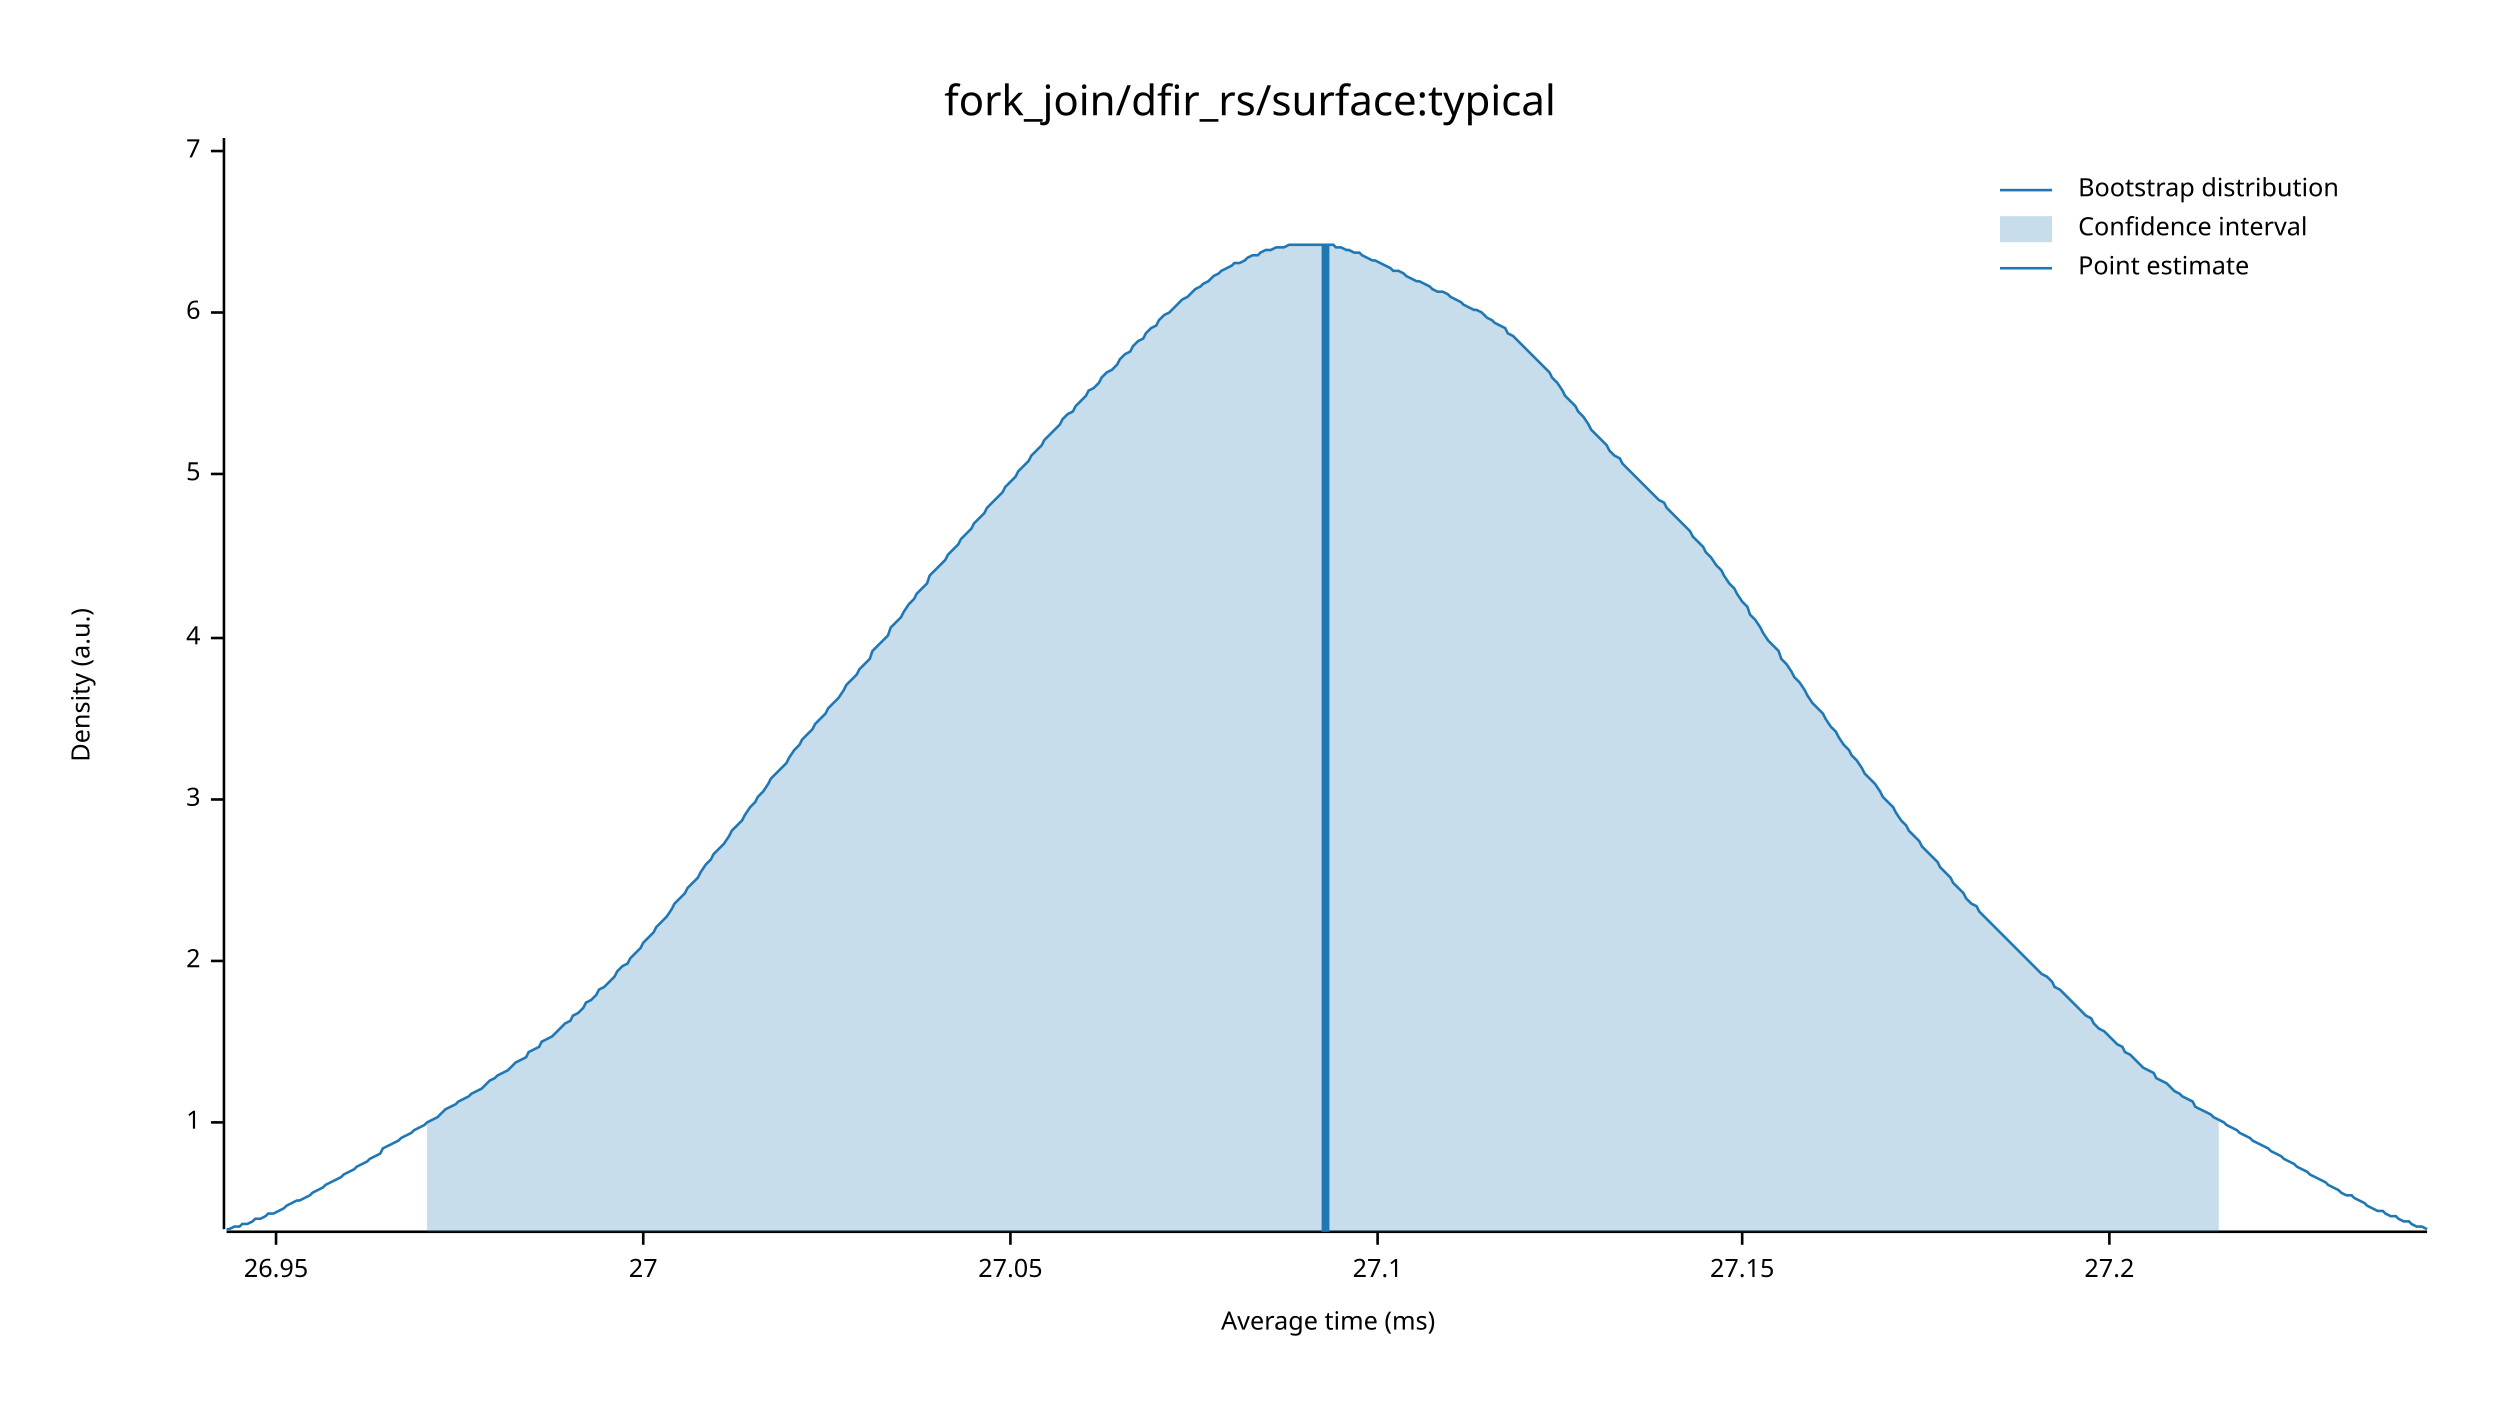
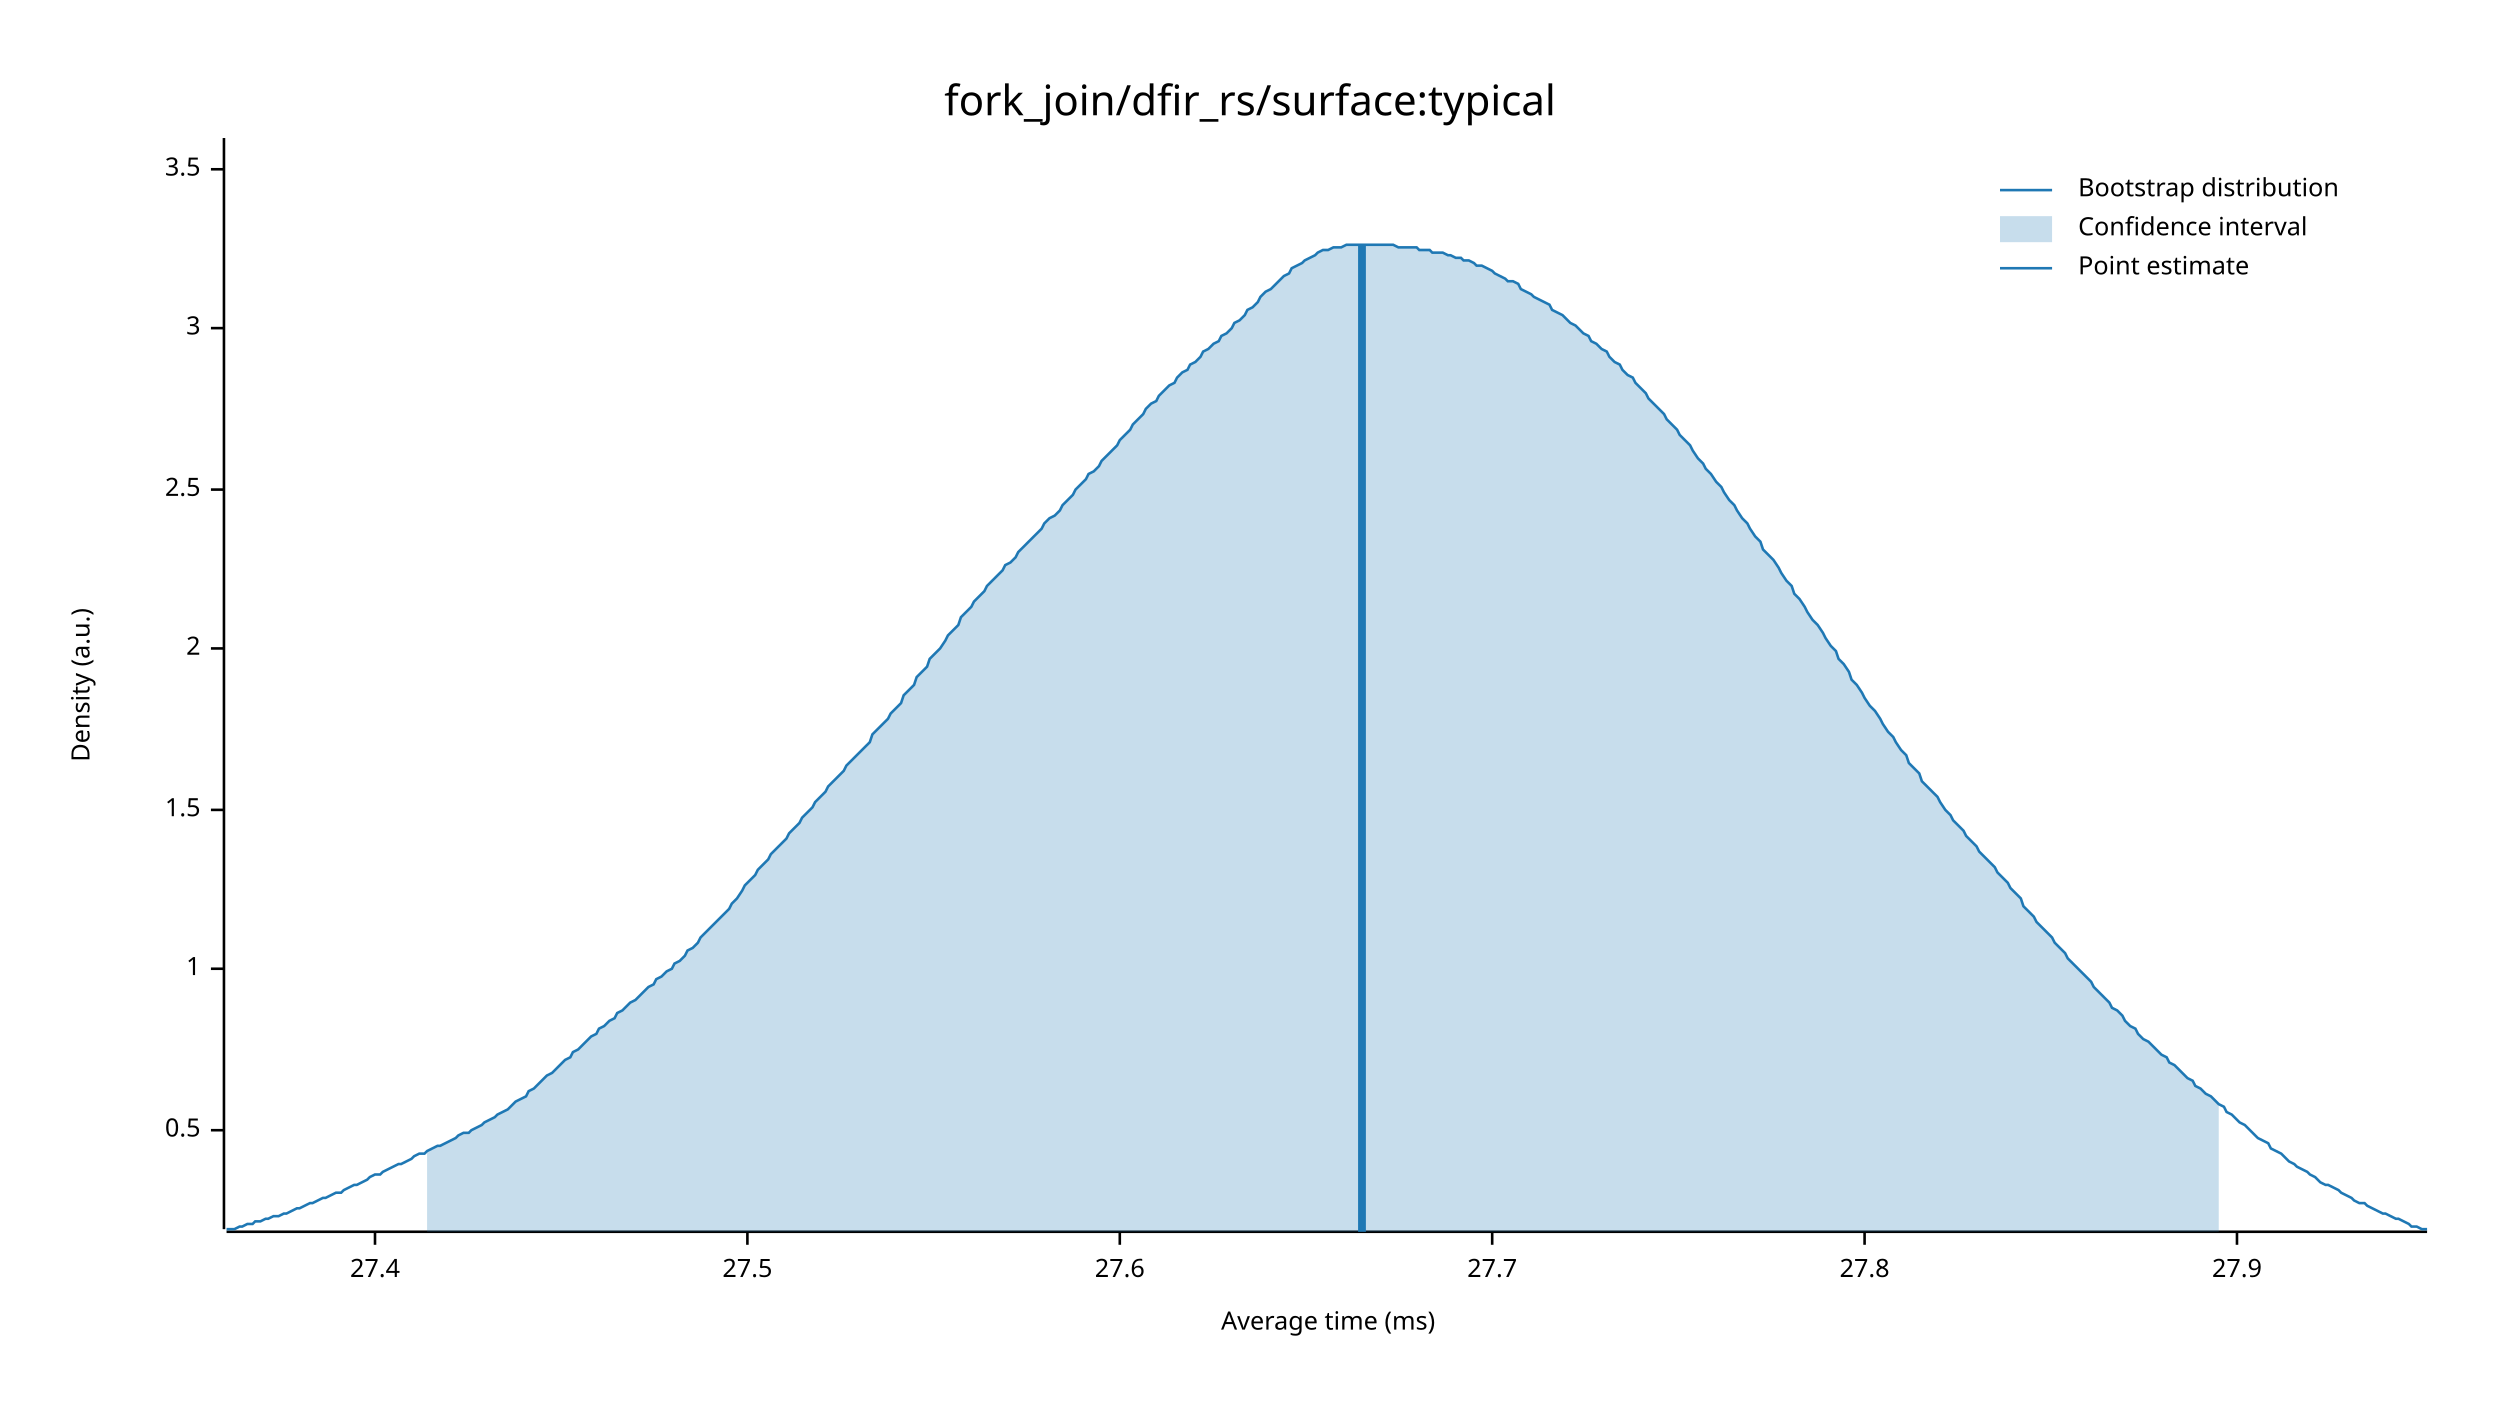
<svg xmlns="http://www.w3.org/2000/svg" width="960" height="540" viewBox="0 0 960 540">
  <text x="480" y="32" dy="0.76em" text-anchor="middle" font-family="sans-serif" font-size="16.129" opacity="1" fill="#000000">
fork_join/dfir_rs/surface:typical
</text>
  <text x="27" y="263" dy="0.76em" text-anchor="middle" font-family="sans-serif" font-size="9.677" opacity="1" fill="#000000" transform="rotate(270, 27, 263)">
Density (a.u.)
</text>
  <text x="510" y="513" dy="-0.5ex" text-anchor="middle" font-family="sans-serif" font-size="9.677" opacity="1" fill="#000000">
Average time (ms)
</text>
  <polyline fill="none" opacity="1" stroke="#000000" stroke-width="1" points="86,53 86,472 " />
-   <text x="77" y="431" dy="0.5ex" text-anchor="end" font-family="sans-serif" font-size="9.677" opacity="1" fill="#000000">
+   <text x="77" y="434" dy="0.5ex" text-anchor="end" font-family="sans-serif" font-size="9.677" opacity="1" fill="#000000">
+ 0.5
+ </text>
+   <polyline fill="none" opacity="1" stroke="#000000" stroke-width="1" points="81,434 86,434 " />
+   <text x="77" y="372" dy="0.5ex" text-anchor="end" font-family="sans-serif" font-size="9.677" opacity="1" fill="#000000">
1
</text>
-   <polyline fill="none" opacity="1" stroke="#000000" stroke-width="1" points="81,431 86,431 " />
-   <text x="77" y="369" dy="0.5ex" text-anchor="end" font-family="sans-serif" font-size="9.677" opacity="1" fill="#000000">
+   <polyline fill="none" opacity="1" stroke="#000000" stroke-width="1" points="81,372 86,372 " />
+   <text x="77" y="311" dy="0.5ex" text-anchor="end" font-family="sans-serif" font-size="9.677" opacity="1" fill="#000000">
+ 1.5
+ </text>
+   <polyline fill="none" opacity="1" stroke="#000000" stroke-width="1" points="81,311 86,311 " />
+   <text x="77" y="249" dy="0.5ex" text-anchor="end" font-family="sans-serif" font-size="9.677" opacity="1" fill="#000000">
2
</text>
-   <polyline fill="none" opacity="1" stroke="#000000" stroke-width="1" points="81,369 86,369 " />
-   <text x="77" y="307" dy="0.5ex" text-anchor="end" font-family="sans-serif" font-size="9.677" opacity="1" fill="#000000">
+   <polyline fill="none" opacity="1" stroke="#000000" stroke-width="1" points="81,249 86,249 " />
+   <text x="77" y="188" dy="0.5ex" text-anchor="end" font-family="sans-serif" font-size="9.677" opacity="1" fill="#000000">
+ 2.5
+ </text>
+   <polyline fill="none" opacity="1" stroke="#000000" stroke-width="1" points="81,188 86,188 " />
+   <text x="77" y="126" dy="0.5ex" text-anchor="end" font-family="sans-serif" font-size="9.677" opacity="1" fill="#000000">
3
</text>
-   <polyline fill="none" opacity="1" stroke="#000000" stroke-width="1" points="81,307 86,307 " />
-   <text x="77" y="245" dy="0.5ex" text-anchor="end" font-family="sans-serif" font-size="9.677" opacity="1" fill="#000000">
- 4
+   <polyline fill="none" opacity="1" stroke="#000000" stroke-width="1" points="81,126 86,126 " />
+   <text x="77" y="65" dy="0.5ex" text-anchor="end" font-family="sans-serif" font-size="9.677" opacity="1" fill="#000000">
+ 3.5
</text>
-   <polyline fill="none" opacity="1" stroke="#000000" stroke-width="1" points="81,245 86,245 " />
-   <text x="77" y="182" dy="0.5ex" text-anchor="end" font-family="sans-serif" font-size="9.677" opacity="1" fill="#000000">
- 5
+   <polyline fill="none" opacity="1" stroke="#000000" stroke-width="1" points="81,65 86,65 " />
+   <polyline fill="none" opacity="1" stroke="#000000" stroke-width="1" points="87,473 932,473 " />
+   <text x="144" y="483" dy="0.76em" text-anchor="middle" font-family="sans-serif" font-size="9.677" opacity="1" fill="#000000">
+ 27.4
</text>
-   <polyline fill="none" opacity="1" stroke="#000000" stroke-width="1" points="81,182 86,182 " />
-   <text x="77" y="120" dy="0.5ex" text-anchor="end" font-family="sans-serif" font-size="9.677" opacity="1" fill="#000000">
- 6
+   <polyline fill="none" opacity="1" stroke="#000000" stroke-width="1" points="144,473 144,478 " />
+   <text x="287" y="483" dy="0.76em" text-anchor="middle" font-family="sans-serif" font-size="9.677" opacity="1" fill="#000000">
+ 27.5
</text>
-   <polyline fill="none" opacity="1" stroke="#000000" stroke-width="1" points="81,120 86,120 " />
-   <text x="77" y="58" dy="0.5ex" text-anchor="end" font-family="sans-serif" font-size="9.677" opacity="1" fill="#000000">
- 7
+   <polyline fill="none" opacity="1" stroke="#000000" stroke-width="1" points="287,473 287,478 " />
+   <text x="430" y="483" dy="0.76em" text-anchor="middle" font-family="sans-serif" font-size="9.677" opacity="1" fill="#000000">
+ 27.6
</text>
-   <polyline fill="none" opacity="1" stroke="#000000" stroke-width="1" points="81,58 86,58 " />
-   <polyline fill="none" opacity="1" stroke="#000000" stroke-width="1" points="87,473 932,473 " />
-   <text x="106" y="483" dy="0.76em" text-anchor="middle" font-family="sans-serif" font-size="9.677" opacity="1" fill="#000000">
- 26.95
+   <polyline fill="none" opacity="1" stroke="#000000" stroke-width="1" points="430,473 430,478 " />
+   <text x="573" y="483" dy="0.76em" text-anchor="middle" font-family="sans-serif" font-size="9.677" opacity="1" fill="#000000">
+ 27.7
</text>
-   <polyline fill="none" opacity="1" stroke="#000000" stroke-width="1" points="106,473 106,478 " />
-   <text x="247" y="483" dy="0.76em" text-anchor="middle" font-family="sans-serif" font-size="9.677" opacity="1" fill="#000000">
- 27
+   <polyline fill="none" opacity="1" stroke="#000000" stroke-width="1" points="573,473 573,478 " />
+   <text x="716" y="483" dy="0.76em" text-anchor="middle" font-family="sans-serif" font-size="9.677" opacity="1" fill="#000000">
+ 27.8
</text>
-   <polyline fill="none" opacity="1" stroke="#000000" stroke-width="1" points="247,473 247,478 " />
-   <text x="388" y="483" dy="0.76em" text-anchor="middle" font-family="sans-serif" font-size="9.677" opacity="1" fill="#000000">
- 27.05
+   <polyline fill="none" opacity="1" stroke="#000000" stroke-width="1" points="716,473 716,478 " />
+   <text x="859" y="483" dy="0.76em" text-anchor="middle" font-family="sans-serif" font-size="9.677" opacity="1" fill="#000000">
+ 27.9
</text>
-   <polyline fill="none" opacity="1" stroke="#000000" stroke-width="1" points="388,473 388,478 " />
-   <text x="529" y="483" dy="0.76em" text-anchor="middle" font-family="sans-serif" font-size="9.677" opacity="1" fill="#000000">
- 27.1
- </text>
-   <polyline fill="none" opacity="1" stroke="#000000" stroke-width="1" points="529,473 529,478 " />
-   <text x="669" y="483" dy="0.76em" text-anchor="middle" font-family="sans-serif" font-size="9.677" opacity="1" fill="#000000">
- 27.15
- </text>
-   <polyline fill="none" opacity="1" stroke="#000000" stroke-width="1" points="669,473 669,478 " />
-   <text x="810" y="483" dy="0.76em" text-anchor="middle" font-family="sans-serif" font-size="9.677" opacity="1" fill="#000000">
- 27.2
- </text>
-   <polyline fill="none" opacity="1" stroke="#000000" stroke-width="1" points="810,473 810,478 " />
-   <polyline fill="none" opacity="1" stroke="#1F78B4" stroke-width="1" points="87,472 88,472 90,471 92,471 93,470 95,470 97,469 98,468 100,468 102,467 103,466 105,466 107,465 109,464 110,463 112,462 114,461 115,461 117,460 119,459 120,458 122,457 124,456 125,455 127,454 129,453 131,452 132,451 134,450 136,449 137,448 139,447 141,446 142,445 144,444 146,443 147,441 149,440 151,439 153,438 154,437 156,436 158,435 159,434 161,433 163,432 164,431 166,430 168,429 169,428 171,426 173,425 175,424 176,423 178,422 180,421 181,420 183,419 185,418 186,417 188,415 190,414 191,413 193,412 195,411 197,409 198,408 200,407 202,406 203,404 205,403 207,402 208,400 210,399 212,398 214,396 215,395 217,393 219,392 220,390 222,389 224,387 225,385 227,384 229,382 230,380 232,379 234,377 236,375 237,373 239,371 241,370 242,368 244,366 246,364 247,362 249,360 251,358 252,356 254,354 256,352 258,349 259,347 261,345 263,343 264,341 266,339 268,337 269,335 271,332 273,330 274,328 276,326 278,324 280,321 281,319 283,317 285,315 286,313 288,310 290,308 291,306 293,304 295,301 296,299 298,297 300,295 302,293 303,291 305,288 307,286 308,284 310,282 312,280 313,278 315,276 317,274 318,272 320,270 322,268 324,265 325,263 327,261 329,259 330,257 332,255 334,253 335,250 337,248 339,246 341,244 342,241 344,239 346,237 347,235 349,232 351,230 352,228 354,226 356,224 357,221 359,219 361,217 363,215 364,213 366,211 368,209 369,207 371,205 373,203 374,201 376,199 378,197 379,195 381,193 383,191 385,189 386,187 388,185 390,183 391,181 393,179 395,177 396,175 398,173 400,171 401,169 403,167 405,165 407,163 408,161 410,159 412,158 413,156 415,154 417,152 418,150 420,149 422,147 423,145 425,143 427,142 429,140 430,138 432,136 434,135 435,133 437,131 439,130 440,128 442,126 444,125 445,123 447,121 449,120 451,118 452,117 454,115 456,114 457,113 459,111 461,110 462,109 464,108 466,106 468,105 469,104 471,103 473,102 474,101 476,101 478,100 479,99 481,98 483,98 484,97 486,96 488,96 490,95 491,95 493,95 495,94 496,94 498,94 500,94 501,94 503,94 505,94 506,94 508,94 510,94 512,94 513,95 515,95 517,96 518,96 520,97 522,97 523,98 525,99 527,100 528,100 530,101 532,102 534,103 535,104 537,104 539,105 540,106 542,107 544,108 545,108 547,109 549,110 550,111 552,112 554,112 556,113 557,114 559,115 561,116 562,117 564,118 566,119 567,119 569,120 571,122 573,123 574,124 576,125 578,126 579,128 581,129 583,131 584,132 586,134 588,136 589,137 591,139 593,141 595,143 596,145 598,147 600,150 601,152 603,154 605,156 606,158 608,160 610,163 611,165 613,167 615,169 617,171 618,173 620,175 622,176 623,178 625,180 627,182 628,183 630,185 632,187 633,188 635,190 637,192 639,193 640,195 642,197 644,199 645,200 647,202 649,204 650,206 652,208 654,210 655,212 657,214 659,217 661,219 662,221 664,224 666,226 667,228 669,231 671,233 672,236 674,238 676,241 677,243 679,246 681,248 683,250 684,253 686,255 688,258 689,260 691,262 693,265 694,267 696,270 698,272 700,274 701,276 703,279 705,281 706,283 708,286 710,288 711,290 713,292 715,295 716,297 718,299 720,301 722,304 723,306 725,308 727,310 728,312 730,315 732,317 733,319 735,321 737,323 738,325 740,327 742,329 744,331 745,333 747,335 749,337 750,339 752,341 754,343 755,345 757,347 759,348 760,350 762,352 764,354 766,356 767,357 769,359 771,361 772,362 774,364 776,366 777,367 779,369 781,371 782,372 784,374 786,375 788,377 789,379 791,380 793,382 794,383 796,385 798,387 799,388 801,390 803,391 804,393 806,395 808,396 810,398 811,399 813,401 815,402 816,404 818,405 820,407 821,408 823,410 825,411 827,412 828,414 830,415 832,416 833,417 835,419 837,420 838,421 840,422 842,423 843,425 845,426 847,427 849,428 850,429 852,430 854,431 855,432 857,433 859,434 860,435 862,436 864,437 865,438 867,439 869,440 871,441 872,442 874,443 876,444 877,445 879,446 881,447 882,448 884,449 886,450 887,451 889,452 891,453 893,454 894,455 896,456 898,457 899,458 901,459 903,459 904,460 906,461 908,462 909,463 911,464 913,465 915,465 916,466 918,467 920,467 921,468 923,469 925,469 926,470 928,471 930,471 932,472 " />
-   <polygon opacity="0.25" fill="#1F78B4" points="164,431 166,430 168,429 169,428 171,426 173,425 175,424 176,423 178,422 180,421 181,420 183,419 185,418 186,417 188,415 190,414 191,413 193,412 195,411 197,409 198,408 200,407 202,406 203,404 205,403 207,402 208,400 210,399 212,398 214,396 215,395 217,393 219,392 220,390 222,389 224,387 225,385 227,384 229,382 230,380 232,379 234,377 236,375 237,373 239,371 241,370 242,368 244,366 246,364 247,362 249,360 251,358 252,356 254,354 256,352 258,349 259,347 261,345 263,343 264,341 266,339 268,337 269,335 271,332 273,330 274,328 276,326 278,324 280,321 281,319 283,317 285,315 286,313 288,310 290,308 291,306 293,304 295,301 296,299 298,297 300,295 302,293 303,291 305,288 307,286 308,284 310,282 312,280 313,278 315,276 317,274 318,272 320,270 322,268 324,265 325,263 327,261 329,259 330,257 332,255 334,253 335,250 337,248 339,246 341,244 342,241 344,239 346,237 347,235 349,232 351,230 352,228 354,226 356,224 357,221 359,219 361,217 363,215 364,213 366,211 368,209 369,207 371,205 373,203 374,201 376,199 378,197 379,195 381,193 383,191 385,189 386,187 388,185 390,183 391,181 393,179 395,177 396,175 398,173 400,171 401,169 403,167 405,165 407,163 408,161 410,159 412,158 413,156 415,154 417,152 418,150 420,149 422,147 423,145 425,143 427,142 429,140 430,138 432,136 434,135 435,133 437,131 439,130 440,128 442,126 444,125 445,123 447,121 449,120 451,118 452,117 454,115 456,114 457,113 459,111 461,110 462,109 464,108 466,106 468,105 469,104 471,103 473,102 474,101 476,101 478,100 479,99 481,98 483,98 484,97 486,96 488,96 490,95 491,95 493,95 495,94 496,94 498,94 500,94 501,94 503,94 505,94 506,94 508,94 510,94 512,94 513,95 515,95 517,96 518,96 520,97 522,97 523,98 525,99 527,100 528,100 530,101 532,102 534,103 535,104 537,104 539,105 540,106 542,107 544,108 545,108 547,109 549,110 550,111 552,112 554,112 556,113 557,114 559,115 561,116 562,117 564,118 566,119 567,119 569,120 571,122 573,123 574,124 576,125 578,126 579,128 581,129 583,131 584,132 586,134 588,136 589,137 591,139 593,141 595,143 596,145 598,147 600,150 601,152 603,154 605,156 606,158 608,160 610,163 611,165 613,167 615,169 617,171 618,173 620,175 622,176 623,178 625,180 627,182 628,183 630,185 632,187 633,188 635,190 637,192 639,193 640,195 642,197 644,199 645,200 647,202 649,204 650,206 652,208 654,210 655,212 657,214 659,217 661,219 662,221 664,224 666,226 667,228 669,231 671,233 672,236 674,238 676,241 677,243 679,246 681,248 683,250 684,253 686,255 688,258 689,260 691,262 693,265 694,267 696,270 698,272 700,274 701,276 703,279 705,281 706,283 708,286 710,288 711,290 713,292 715,295 716,297 718,299 720,301 722,304 723,306 725,308 727,310 728,312 730,315 732,317 733,319 735,321 737,323 738,325 740,327 742,329 744,331 745,333 747,335 749,337 750,339 752,341 754,343 755,345 757,347 759,348 760,350 762,352 764,354 766,356 767,357 769,359 771,361 772,362 774,364 776,366 777,367 779,369 781,371 782,372 784,374 786,375 788,377 789,379 791,380 793,382 794,383 796,385 798,387 799,388 801,390 803,391 804,393 806,395 808,396 810,398 811,399 813,401 815,402 816,404 818,405 820,407 821,408 823,410 825,411 827,412 828,414 830,415 832,416 833,417 835,419 837,420 838,421 840,422 842,423 843,425 845,426 847,427 849,428 850,429 852,430 852,473 164,473 " />
-   <polyline fill="none" opacity="1" stroke="#1F78B4" stroke-width="3" points="509,473 509,94 " />
+   <polyline fill="none" opacity="1" stroke="#000000" stroke-width="1" points="859,473 859,478 " />
+   <polyline fill="none" opacity="1" stroke="#1F78B4" stroke-width="1" points="87,472 88,472 90,472 92,471 93,471 95,470 97,470 98,469 100,469 102,468 103,468 105,467 107,467 109,466 110,466 112,465 114,464 115,464 117,463 119,462 120,462 122,461 124,460 125,460 127,459 129,458 131,458 132,457 134,456 136,455 137,455 139,454 141,453 142,452 144,451 146,451 147,450 149,449 151,448 153,447 154,447 156,446 158,445 159,444 161,443 163,443 164,442 166,441 168,440 169,440 171,439 173,438 175,437 176,436 178,435 180,435 181,434 183,433 185,432 186,431 188,430 190,429 191,428 193,427 195,426 197,424 198,423 200,422 202,421 203,419 205,418 207,416 208,415 210,413 212,412 214,410 215,409 217,407 219,406 220,404 222,403 224,401 225,400 227,398 229,397 230,395 232,394 234,392 236,391 237,389 239,388 241,386 242,385 244,384 246,382 247,381 249,379 251,378 252,376 254,375 256,373 258,372 259,370 261,369 263,367 264,365 266,364 268,362 269,360 271,358 273,356 274,355 276,353 278,351 280,349 281,347 283,345 285,342 286,340 288,338 290,336 291,334 293,332 295,330 296,328 298,326 300,324 302,322 303,320 305,318 307,316 308,314 310,312 312,310 313,308 315,306 317,304 318,302 320,300 322,298 324,296 325,294 327,292 329,290 330,289 332,287 334,285 335,282 337,280 339,278 341,276 342,274 344,272 346,270 347,267 349,265 351,263 352,260 354,258 356,256 357,253 359,251 361,249 363,246 364,244 366,242 368,240 369,237 371,235 373,233 374,231 376,229 378,227 379,225 381,223 383,221 385,219 386,217 388,216 390,214 391,212 393,210 395,208 396,207 398,205 400,203 401,201 403,199 405,198 407,196 408,194 410,192 412,190 413,188 415,186 417,184 418,182 420,181 422,179 423,177 425,175 427,173 429,171 430,169 432,167 434,165 435,163 437,161 439,159 440,157 442,155 444,154 445,152 447,150 449,148 451,147 452,145 454,143 456,142 457,140 459,139 461,137 462,135 464,134 466,132 468,131 469,129 471,128 473,126 474,124 476,123 478,121 479,119 481,118 483,116 484,114 486,112 488,111 490,109 491,108 493,106 495,105 496,103 498,102 500,101 501,100 503,99 505,98 506,97 508,96 510,96 512,95 513,95 515,95 517,94 518,94 520,94 522,94 523,94 525,94 527,94 528,94 530,94 532,94 534,94 535,94 537,95 539,95 540,95 542,95 544,95 545,96 547,96 549,96 550,97 552,97 554,97 556,98 557,98 559,99 561,99 562,100 564,100 566,101 567,102 569,102 571,103 573,104 574,105 576,106 578,107 579,108 581,108 583,109 584,111 586,112 588,113 589,114 591,115 593,116 595,117 596,119 598,120 600,121 601,122 603,124 605,125 606,126 608,128 610,129 611,131 613,132 615,134 617,135 618,137 620,139 622,140 623,142 625,144 627,145 628,147 630,149 632,151 633,153 635,155 637,157 639,159 640,161 642,163 644,165 645,167 647,169 649,171 650,173 652,176 654,178 655,180 657,182 659,185 661,187 662,189 664,192 666,194 667,196 669,199 671,201 672,203 674,206 676,208 677,211 679,213 681,215 683,218 684,220 686,223 688,225 689,228 691,230 693,233 694,235 696,238 698,240 700,243 701,245 703,248 705,250 706,253 708,255 710,258 711,261 713,263 715,266 716,268 718,271 720,273 722,276 723,278 725,281 727,283 728,285 730,288 732,290 733,293 735,295 737,297 738,300 740,302 742,304 744,306 745,308 747,311 749,313 750,315 752,317 754,319 755,321 757,323 759,325 760,327 762,329 764,331 766,333 767,335 769,337 771,339 772,341 774,343 776,345 777,348 779,350 781,352 782,354 784,356 786,358 788,360 789,362 791,364 793,366 794,368 796,370 798,372 799,373 801,375 803,377 804,379 806,381 808,383 810,385 811,387 813,388 815,390 816,392 818,394 820,395 821,397 823,399 825,400 827,402 828,403 830,405 832,406 833,408 835,409 837,411 838,412 840,414 842,415 843,417 845,418 847,420 849,421 850,422 852,424 854,425 855,427 857,428 859,430 860,431 862,432 864,434 865,435 867,437 869,438 871,439 872,441 874,442 876,443 877,444 879,446 881,447 882,448 884,449 886,450 887,451 889,452 891,454 893,455 894,455 896,456 898,457 899,458 901,459 903,460 904,461 906,462 908,462 909,463 911,464 913,465 915,466 916,466 918,467 920,468 921,468 923,469 925,470 926,471 928,471 930,472 932,472 " />
+   <polygon opacity="0.25" fill="#1F78B4" points="164,442 166,441 168,440 169,440 171,439 173,438 175,437 176,436 178,435 180,435 181,434 183,433 185,432 186,431 188,430 190,429 191,428 193,427 195,426 197,424 198,423 200,422 202,421 203,419 205,418 207,416 208,415 210,413 212,412 214,410 215,409 217,407 219,406 220,404 222,403 224,401 225,400 227,398 229,397 230,395 232,394 234,392 236,391 237,389 239,388 241,386 242,385 244,384 246,382 247,381 249,379 251,378 252,376 254,375 256,373 258,372 259,370 261,369 263,367 264,365 266,364 268,362 269,360 271,358 273,356 274,355 276,353 278,351 280,349 281,347 283,345 285,342 286,340 288,338 290,336 291,334 293,332 295,330 296,328 298,326 300,324 302,322 303,320 305,318 307,316 308,314 310,312 312,310 313,308 315,306 317,304 318,302 320,300 322,298 324,296 325,294 327,292 329,290 330,289 332,287 334,285 335,282 337,280 339,278 341,276 342,274 344,272 346,270 347,267 349,265 351,263 352,260 354,258 356,256 357,253 359,251 361,249 363,246 364,244 366,242 368,240 369,237 371,235 373,233 374,231 376,229 378,227 379,225 381,223 383,221 385,219 386,217 388,216 390,214 391,212 393,210 395,208 396,207 398,205 400,203 401,201 403,199 405,198 407,196 408,194 410,192 412,190 413,188 415,186 417,184 418,182 420,181 422,179 423,177 425,175 427,173 429,171 430,169 432,167 434,165 435,163 437,161 439,159 440,157 442,155 444,154 445,152 447,150 449,148 451,147 452,145 454,143 456,142 457,140 459,139 461,137 462,135 464,134 466,132 468,131 469,129 471,128 473,126 474,124 476,123 478,121 479,119 481,118 483,116 484,114 486,112 488,111 490,109 491,108 493,106 495,105 496,103 498,102 500,101 501,100 503,99 505,98 506,97 508,96 510,96 512,95 513,95 515,95 517,94 518,94 520,94 522,94 523,94 525,94 527,94 528,94 530,94 532,94 534,94 535,94 537,95 539,95 540,95 542,95 544,95 545,96 547,96 549,96 550,97 552,97 554,97 556,98 557,98 559,99 561,99 562,100 564,100 566,101 567,102 569,102 571,103 573,104 574,105 576,106 578,107 579,108 581,108 583,109 584,111 586,112 588,113 589,114 591,115 593,116 595,117 596,119 598,120 600,121 601,122 603,124 605,125 606,126 608,128 610,129 611,131 613,132 615,134 617,135 618,137 620,139 622,140 623,142 625,144 627,145 628,147 630,149 632,151 633,153 635,155 637,157 639,159 640,161 642,163 644,165 645,167 647,169 649,171 650,173 652,176 654,178 655,180 657,182 659,185 661,187 662,189 664,192 666,194 667,196 669,199 671,201 672,203 674,206 676,208 677,211 679,213 681,215 683,218 684,220 686,223 688,225 689,228 691,230 693,233 694,235 696,238 698,240 700,243 701,245 703,248 705,250 706,253 708,255 710,258 711,261 713,263 715,266 716,268 718,271 720,273 722,276 723,278 725,281 727,283 728,285 730,288 732,290 733,293 735,295 737,297 738,300 740,302 742,304 744,306 745,308 747,311 749,313 750,315 752,317 754,319 755,321 757,323 759,325 760,327 762,329 764,331 766,333 767,335 769,337 771,339 772,341 774,343 776,345 777,348 779,350 781,352 782,354 784,356 786,358 788,360 789,362 791,364 793,366 794,368 796,370 798,372 799,373 801,375 803,377 804,379 806,381 808,383 810,385 811,387 813,388 815,390 816,392 818,394 820,395 821,397 823,399 825,400 827,402 828,403 830,405 832,406 833,408 835,409 837,411 838,412 840,414 842,415 843,417 845,418 847,420 849,421 850,422 852,424 852,473 164,473 " />
+   <polyline fill="none" opacity="1" stroke="#1F78B4" stroke-width="3" points="523,473 523,94 " />
  <text x="798" y="68" dy="0.76em" text-anchor="start" font-family="sans-serif" font-size="9.677" opacity="1" fill="#000000">
Bootstrap distribution
</text>
  <text x="798" y="83" dy="0.76em" text-anchor="start" font-family="sans-serif" font-size="9.677" opacity="1" fill="#000000">
Confidence interval
</text>
  <text x="798" y="98" dy="0.76em" text-anchor="start" font-family="sans-serif" font-size="9.677" opacity="1" fill="#000000">
Point estimate
</text>
  <polyline fill="none" opacity="1" stroke="#1F78B4" stroke-width="1" points="768,73 788,73 " />
  <rect x="768" y="83" width="20" height="10" opacity="0.25" fill="#1F78B4" stroke="none" />
  <polyline fill="none" opacity="1" stroke="#1F78B4" stroke-width="1" points="768,103 788,103 " />
</svg>
